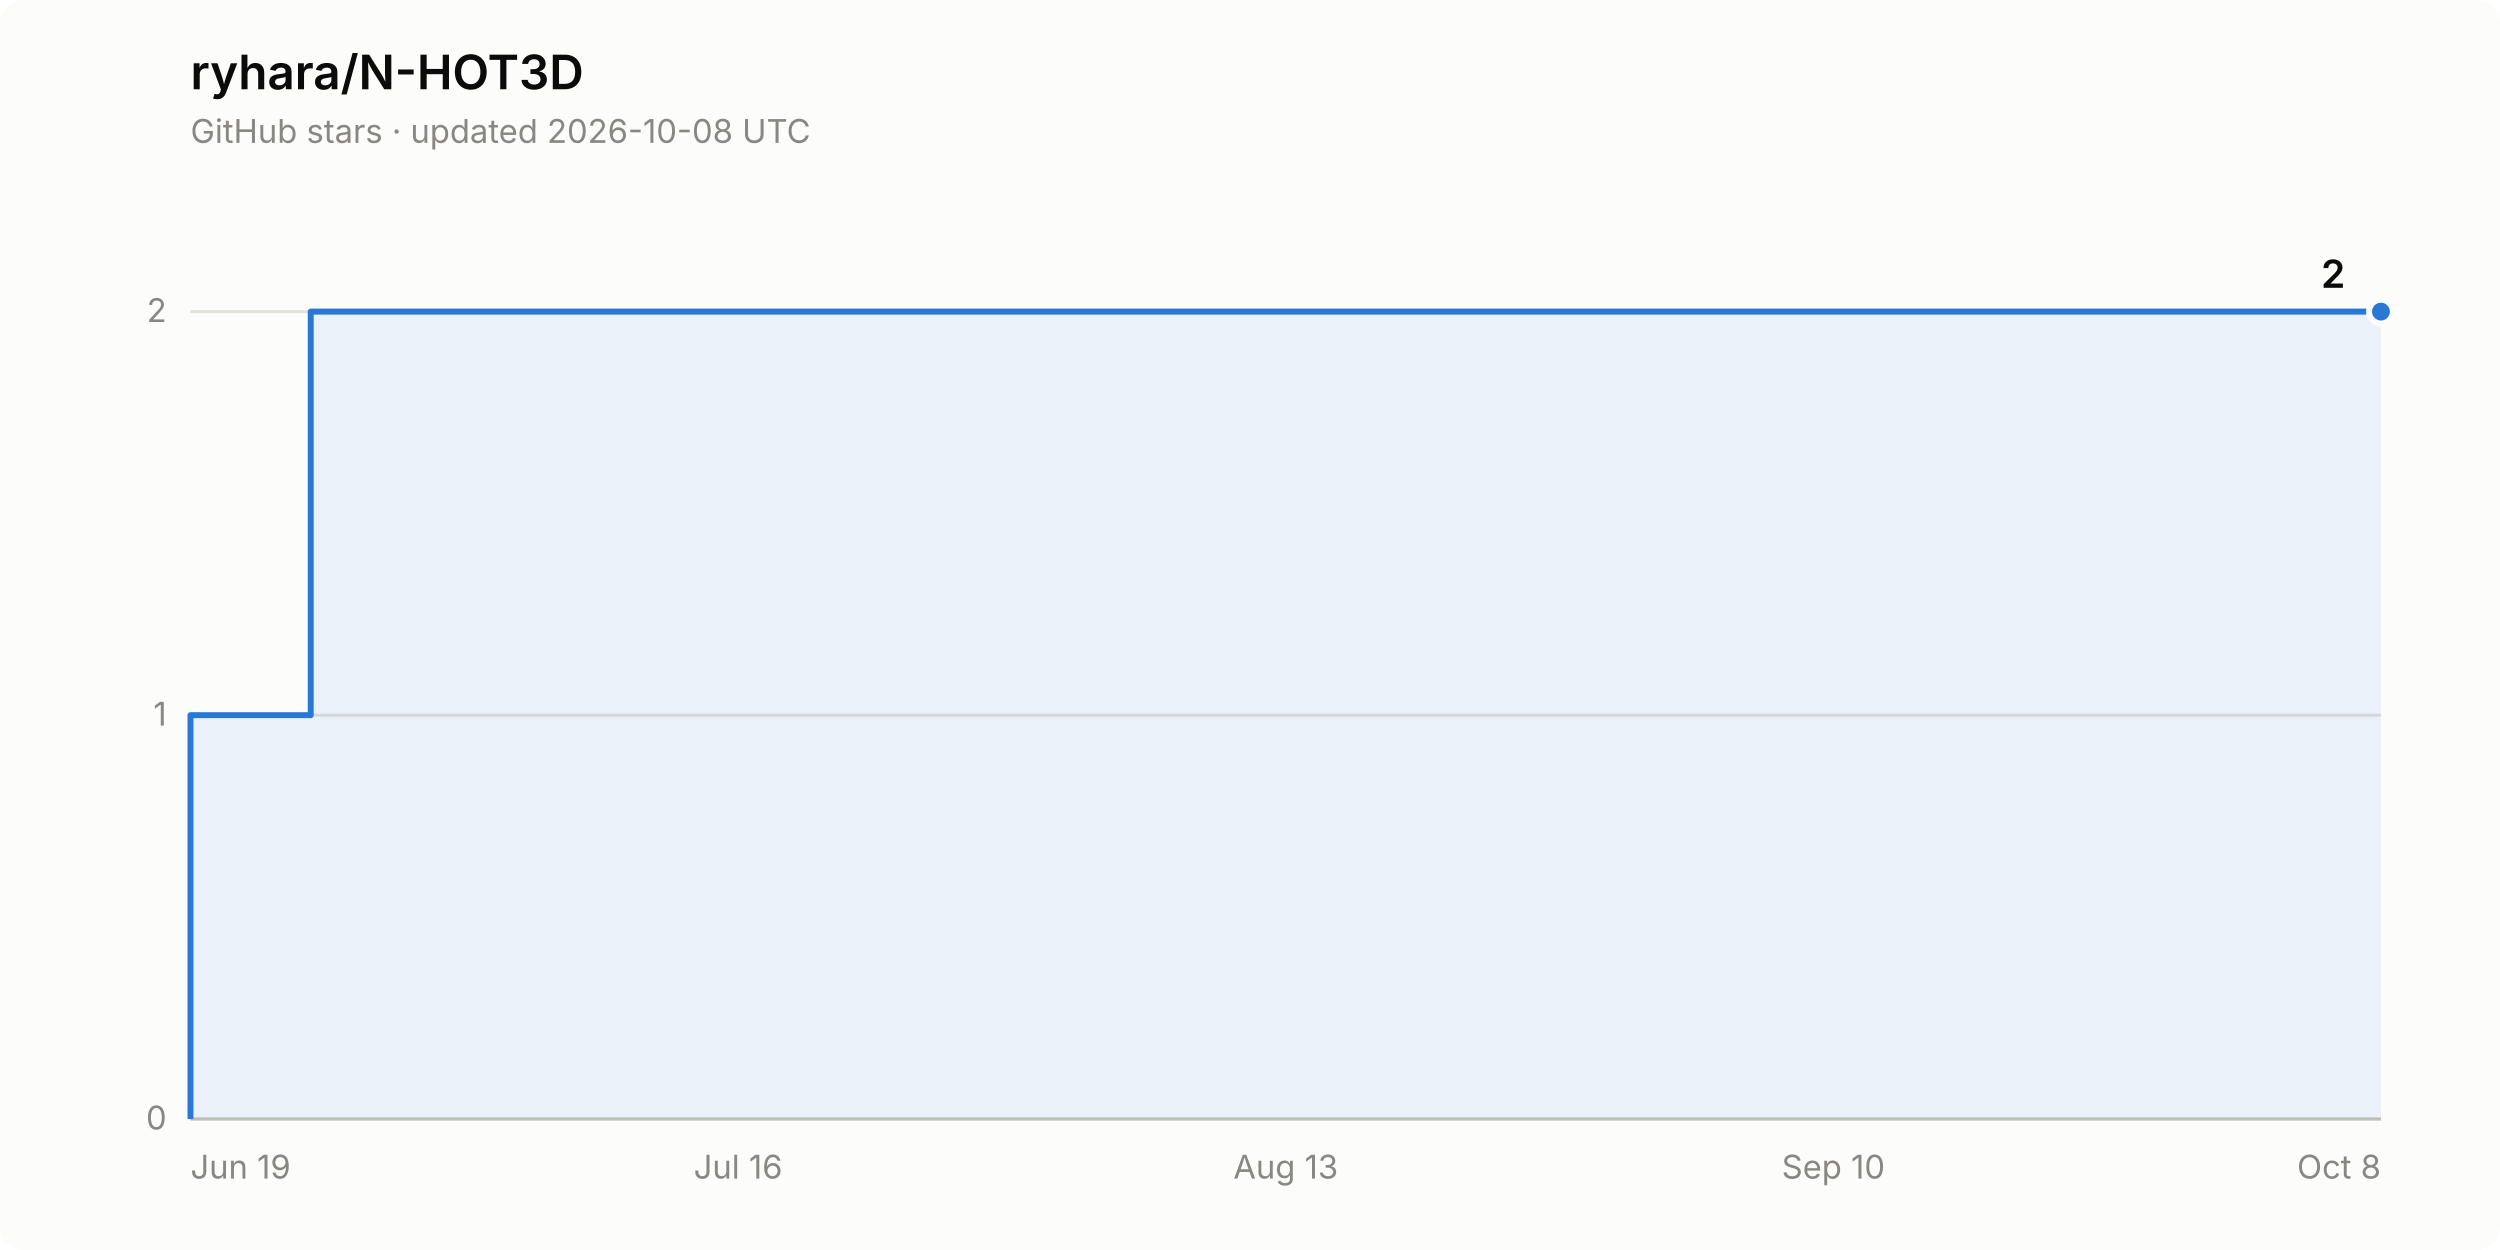
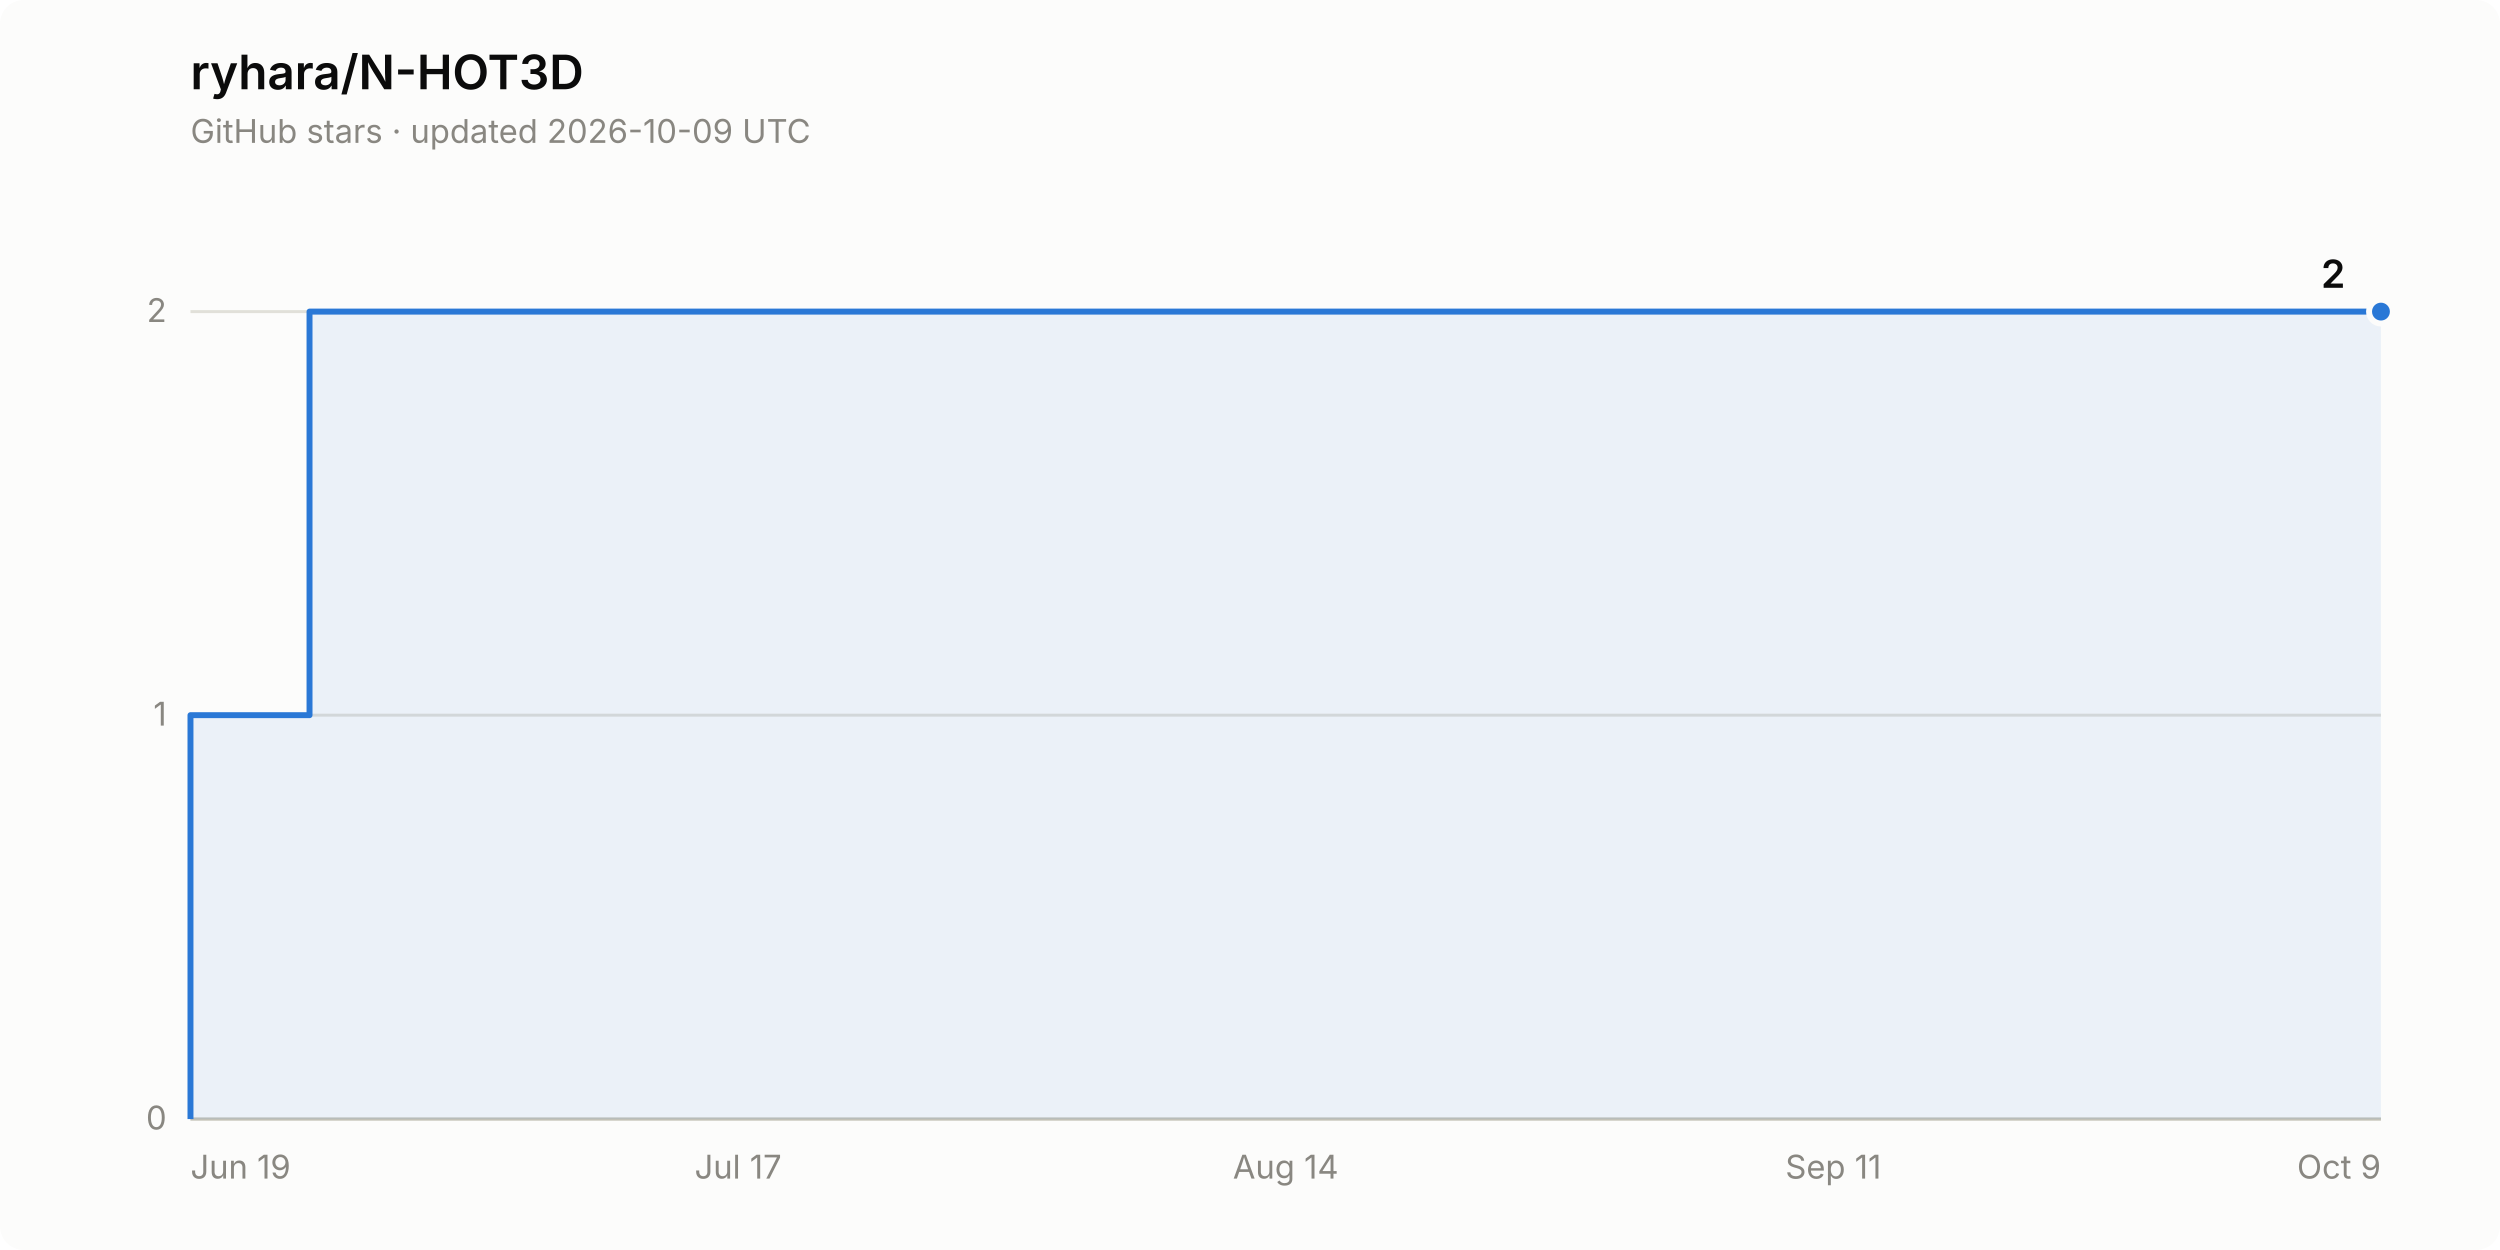
<svg xmlns="http://www.w3.org/2000/svg" width="840" height="420" viewBox="0 0 840 420" role="img" aria-label="Star history of ryhara/N-HOT3D: 2 stars">
  <rect width="840" height="420" rx="8" fill="#fcfcfb" />
  <text x="64" y="30" font-family="system-ui, -apple-system, &quot;Segoe UI&quot;, sans-serif" font-size="16" font-weight="600" fill="#0b0b0b">ryhara/N-HOT3D</text>
-   <text x="64" y="48" font-family="system-ui, -apple-system, &quot;Segoe UI&quot;, sans-serif" font-size="11" fill="#898781">GitHub stars · updated 2026-10-08 UTC</text>
+   <text x="64" y="48" font-family="system-ui, -apple-system, &quot;Segoe UI&quot;, sans-serif" font-size="11" fill="#898781">GitHub stars · updated 2026-10-09 UTC</text>
  <line x1="64" y1="376.0" x2="800" y2="376.0" stroke="#e1e0d9" stroke-width="1" />
  <text x="56" y="379.5" font-family="system-ui, -apple-system, &quot;Segoe UI&quot;, sans-serif" font-size="11" fill="#898781" text-anchor="end" style="font-variant-numeric: tabular-nums">0</text>
  <line x1="64" y1="240.3" x2="800" y2="240.3" stroke="#e1e0d9" stroke-width="1" />
  <text x="56" y="243.8" font-family="system-ui, -apple-system, &quot;Segoe UI&quot;, sans-serif" font-size="11" fill="#898781" text-anchor="end" style="font-variant-numeric: tabular-nums">1</text>
  <line x1="64" y1="104.7" x2="800" y2="104.7" stroke="#e1e0d9" stroke-width="1" />
  <text x="56" y="108.2" font-family="system-ui, -apple-system, &quot;Segoe UI&quot;, sans-serif" font-size="11" fill="#898781" text-anchor="end" style="font-variant-numeric: tabular-nums">2</text>
  <line x1="64" y1="376.0" x2="800" y2="376.0" stroke="#c3c2b7" stroke-width="1" />
  <text x="64.0" y="396" font-family="system-ui, -apple-system, &quot;Segoe UI&quot;, sans-serif" font-size="11" fill="#898781" text-anchor="start">Jun 19</text>
-   <text x="248.0" y="396" font-family="system-ui, -apple-system, &quot;Segoe UI&quot;, sans-serif" font-size="11" fill="#898781" text-anchor="middle">Jul 16</text>
-   <text x="432.0" y="396" font-family="system-ui, -apple-system, &quot;Segoe UI&quot;, sans-serif" font-size="11" fill="#898781" text-anchor="middle">Aug 13</text>
-   <text x="616.0" y="396" font-family="system-ui, -apple-system, &quot;Segoe UI&quot;, sans-serif" font-size="11" fill="#898781" text-anchor="middle">Sep 10</text>
-   <text x="800.0" y="396" font-family="system-ui, -apple-system, &quot;Segoe UI&quot;, sans-serif" font-size="11" fill="#898781" text-anchor="end">Oct 8</text>
-   <path d="M 64.0 376.0 L 64.0 240.3 L 104.4 240.3 L 104.4 104.7 L 800.0 104.7 L 800.0 376.0 Z" fill="#2a78d6" fill-opacity="0.08" stroke="none" />
-   <path d="M 64.0 376.0 L 64.0 240.3 L 104.4 240.3 L 104.4 104.7 L 800.0 104.7" fill="none" stroke="#2a78d6" stroke-width="2" stroke-linejoin="round" />
+   <text x="248.0" y="396" font-family="system-ui, -apple-system, &quot;Segoe UI&quot;, sans-serif" font-size="11" fill="#898781" text-anchor="middle">Jul 17</text>
+   <text x="432.0" y="396" font-family="system-ui, -apple-system, &quot;Segoe UI&quot;, sans-serif" font-size="11" fill="#898781" text-anchor="middle">Aug 14</text>
+   <text x="616.0" y="396" font-family="system-ui, -apple-system, &quot;Segoe UI&quot;, sans-serif" font-size="11" fill="#898781" text-anchor="middle">Sep 11</text>
+   <text x="800.0" y="396" font-family="system-ui, -apple-system, &quot;Segoe UI&quot;, sans-serif" font-size="11" fill="#898781" text-anchor="end">Oct 9</text>
+   <path d="M 64.0 376.0 L 64.0 240.3 L 104.0 240.3 L 104.0 104.7 L 800.0 104.7 L 800.0 376.0 Z" fill="#2a78d6" fill-opacity="0.08" stroke="none" />
+   <path d="M 64.0 376.0 L 64.0 240.3 L 104.0 240.3 L 104.0 104.7 L 800.0 104.7" fill="none" stroke="#2a78d6" stroke-width="2" stroke-linejoin="round" />
  <circle cx="800.0" cy="104.7" r="4" fill="#2a78d6" stroke="#fcfcfb" stroke-width="2" />
  <text x="788.0" y="96.7" font-family="system-ui, -apple-system, &quot;Segoe UI&quot;, sans-serif" font-size="13" font-weight="600" fill="#0b0b0b" text-anchor="end" style="font-variant-numeric: tabular-nums">2</text>
</svg>
